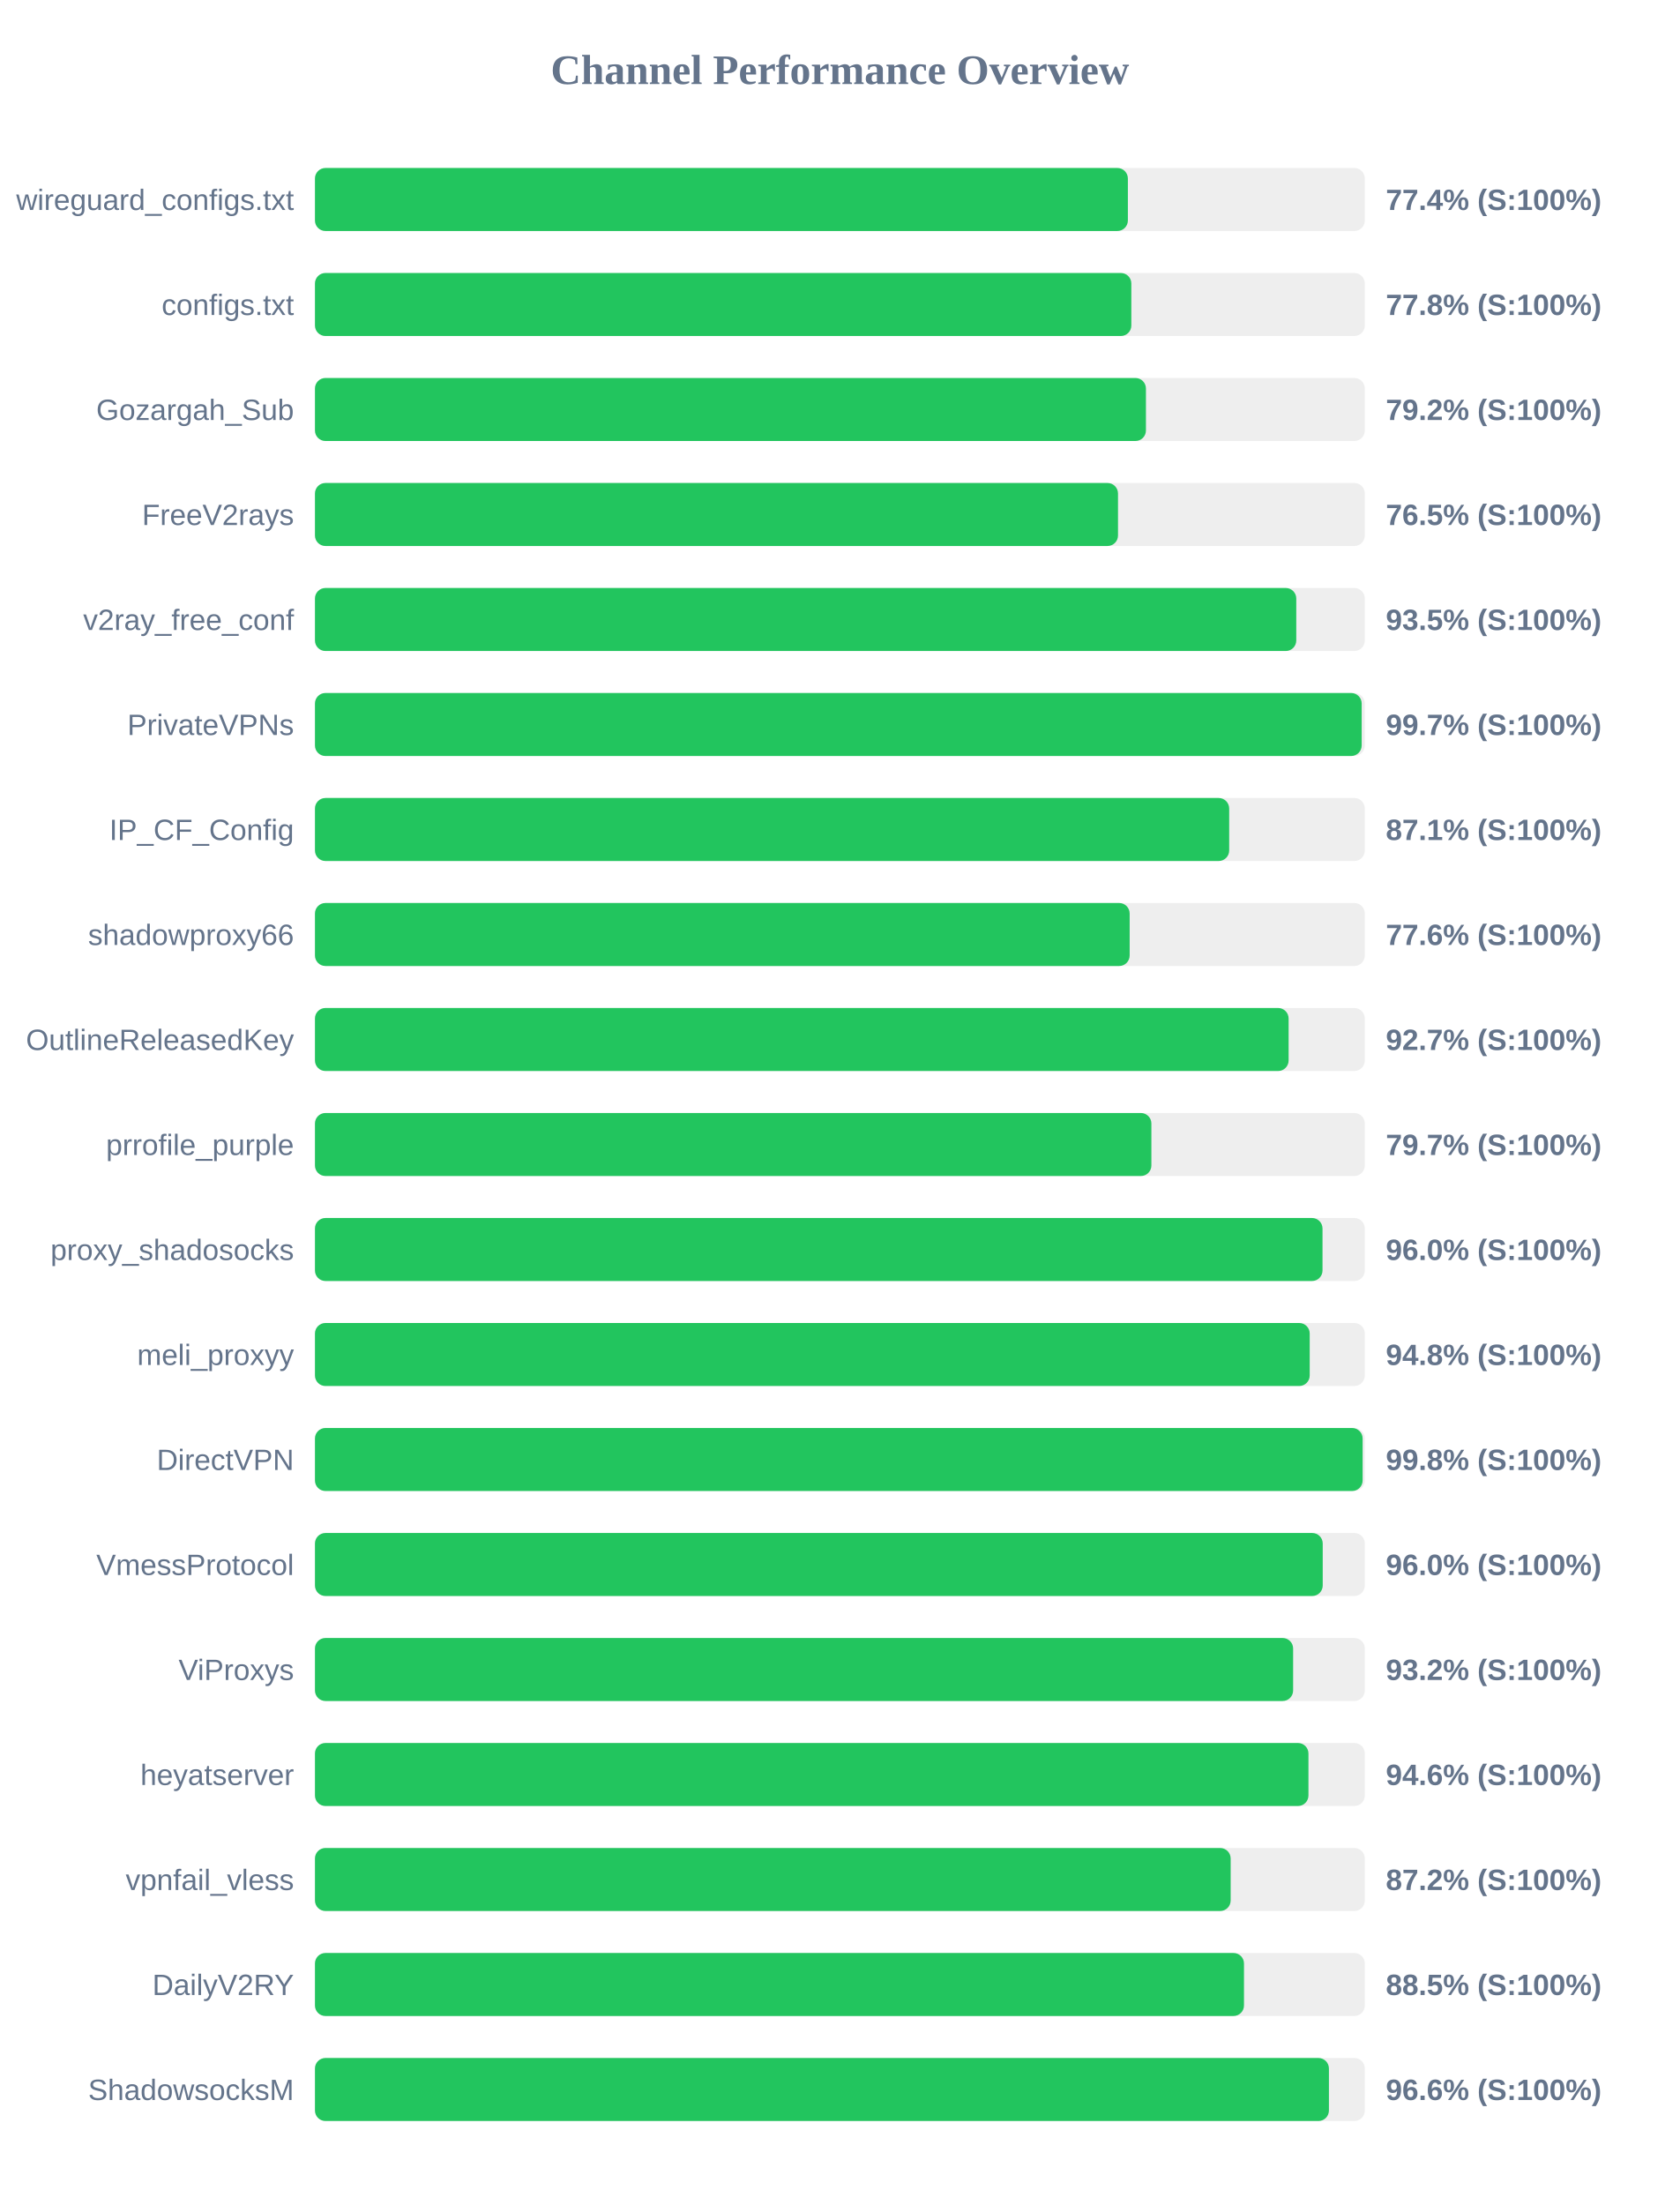
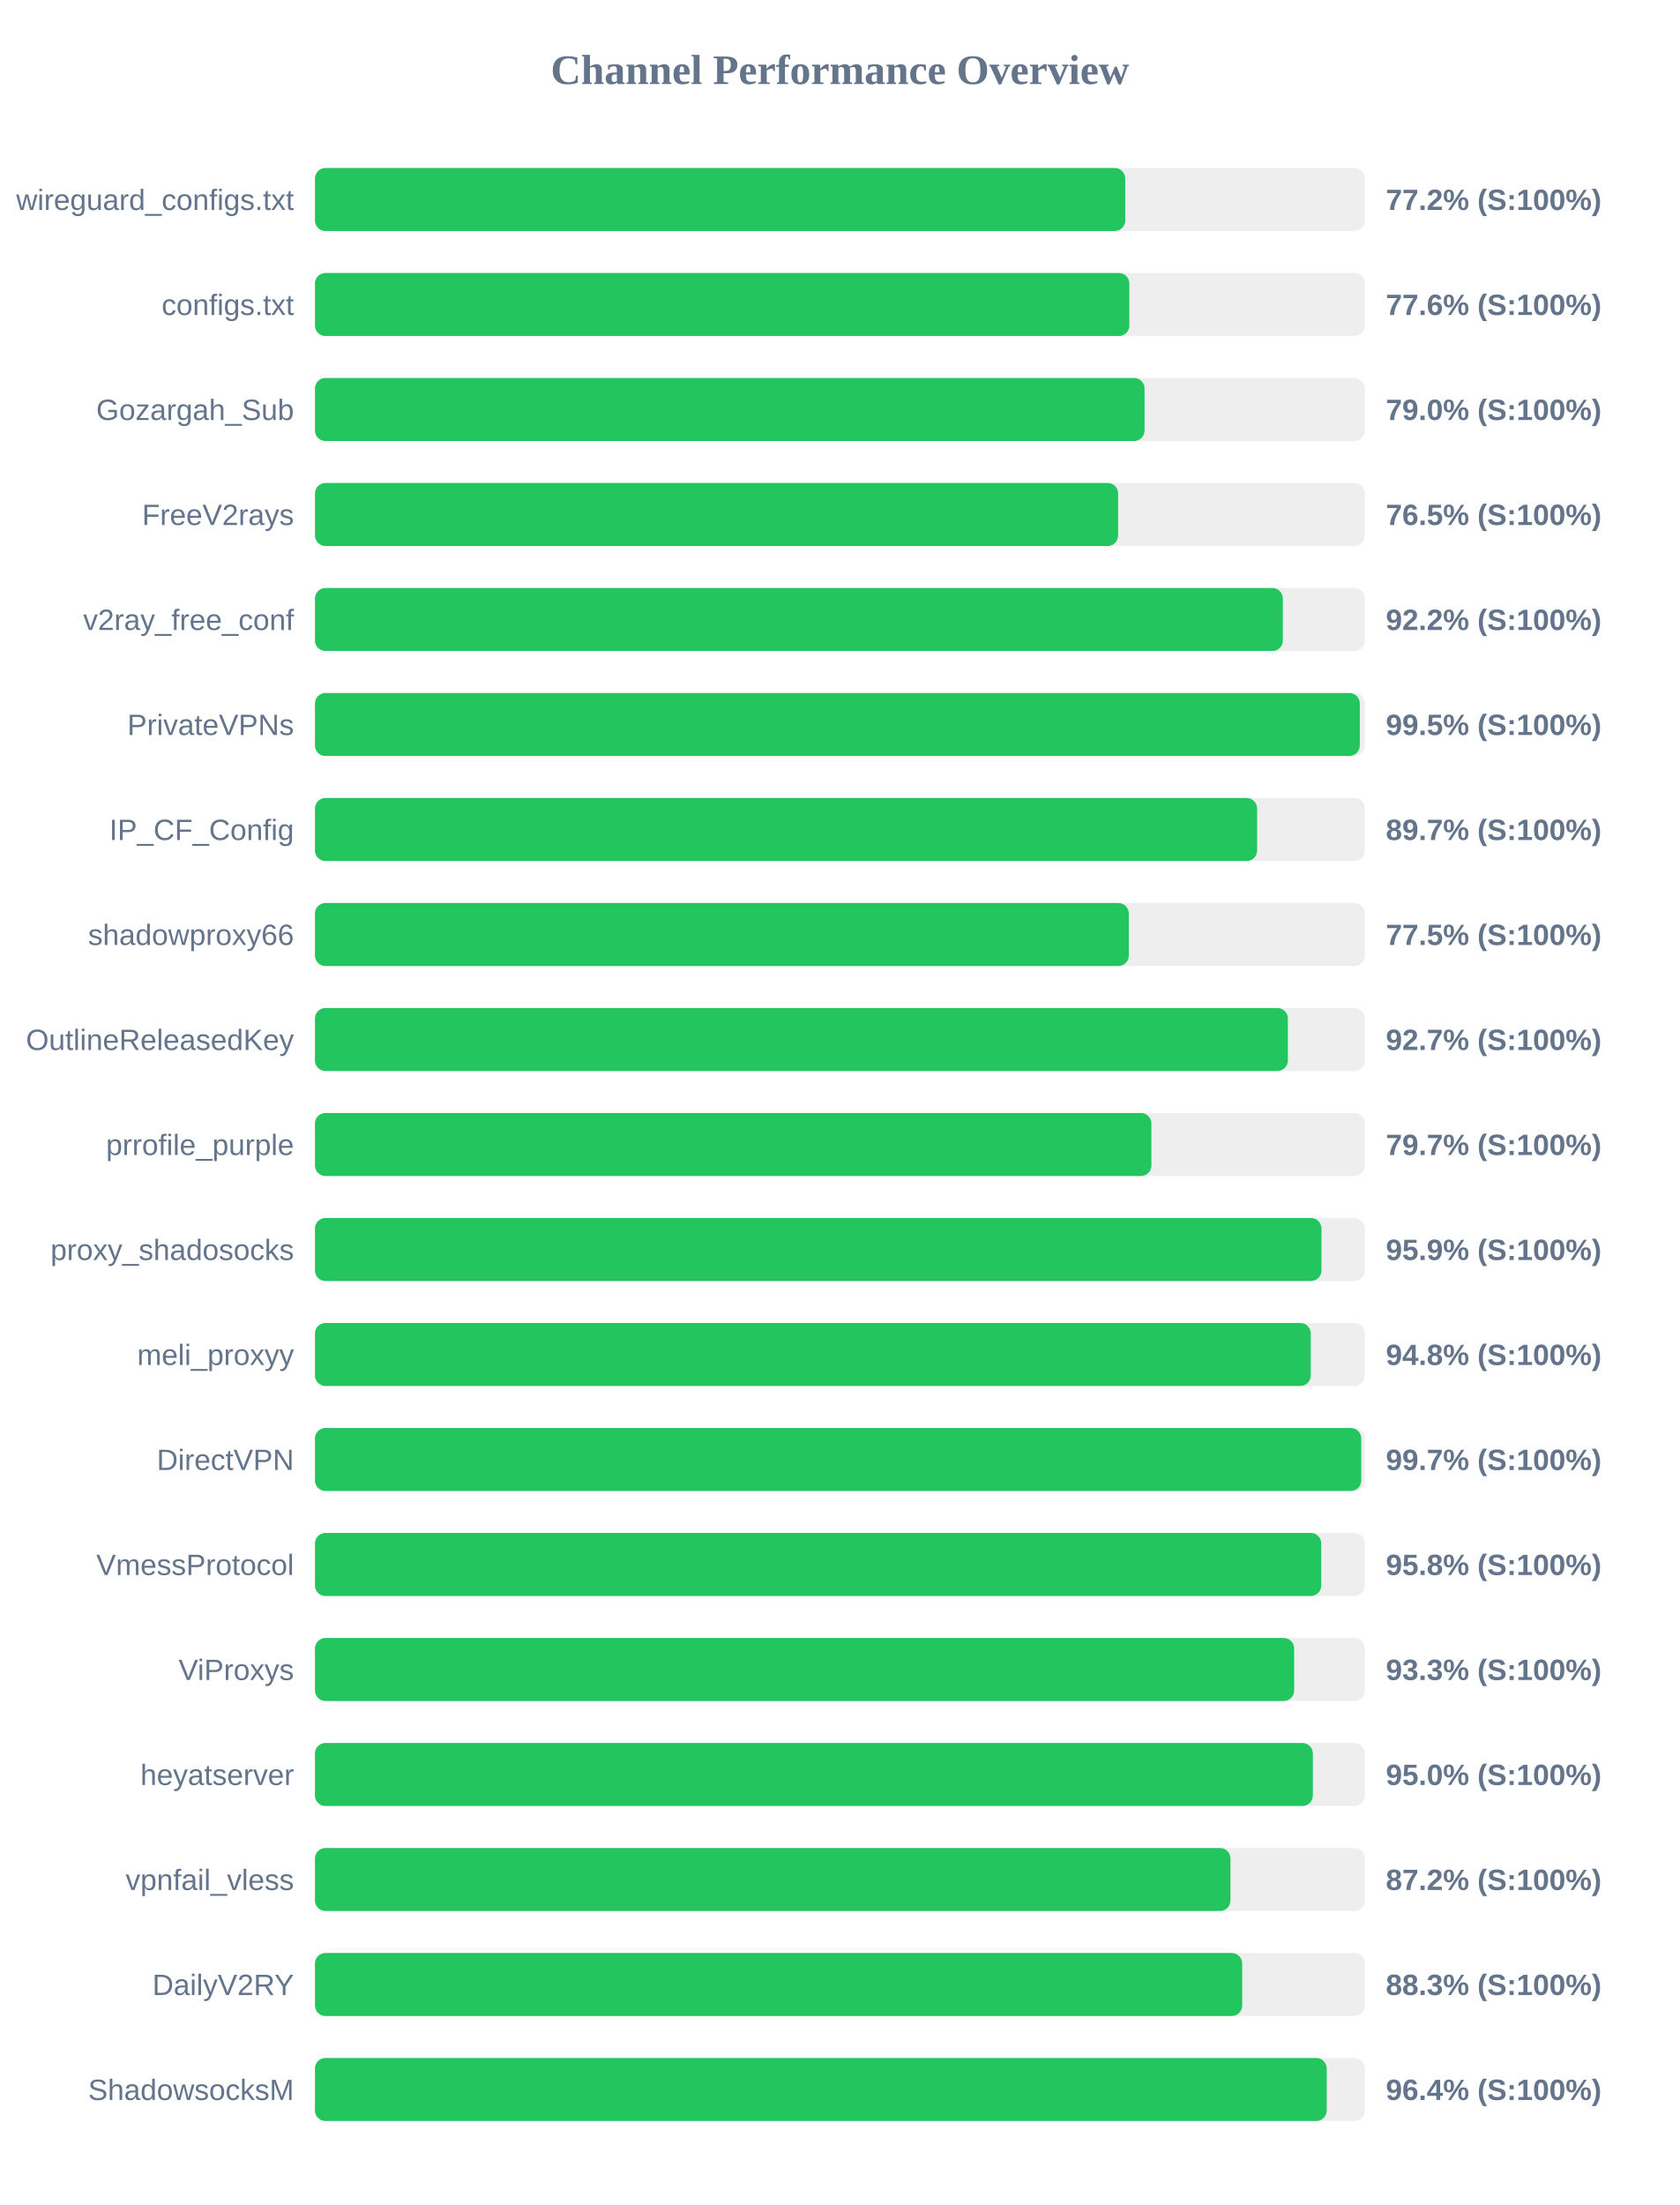
<svg xmlns="http://www.w3.org/2000/svg" width="800" height="1050" version="1.1">
  <style>
        .row { font: 14px Arial; fill: #64748b; }
        .score { font: bold 14px Arial; fill: #64748b; }
    </style>
  <text x="400" y="40" text-anchor="middle" font-size="20px" font-weight="bold" fill="#64748b">Channel Performance Overview</text>
  <rect x="150" y="80" width="500" height="30" fill="#eee" rx="5" />
-   <rect x="150" y="80" width="387.15" height="30" fill="#22c55e" rx="5" />
+   <rect x="150" y="80" width="385.9" height="30" fill="#22c55e" rx="5" />
  <text x="140" y="100" text-anchor="end" class="row">wireguard_configs.txt</text>
-   <text x="660" y="100" text-anchor="start" class="score">77.4% (S:100%)</text>
+   <text x="660" y="100" text-anchor="start" class="score">77.2% (S:100%)</text>
  <rect x="150" y="130" width="500" height="30" fill="#eee" rx="5" />
-   <rect x="150" y="130" width="388.8" height="30" fill="#22c55e" rx="5" />
+   <rect x="150" y="130" width="387.85" height="30" fill="#22c55e" rx="5" />
  <text x="140" y="150" text-anchor="end" class="row">configs.txt</text>
-   <text x="660" y="150" text-anchor="start" class="score">77.8% (S:100%)</text>
+   <text x="660" y="150" text-anchor="start" class="score">77.6% (S:100%)</text>
  <rect x="150" y="180" width="500" height="30" fill="#eee" rx="5" />
-   <rect x="150" y="180" width="395.75" height="30" fill="#22c55e" rx="5" />
+   <rect x="150" y="180" width="395.1" height="30" fill="#22c55e" rx="5" />
  <text x="140" y="200" text-anchor="end" class="row">Gozargah_Sub</text>
-   <text x="660" y="200" text-anchor="start" class="score">79.2% (S:100%)</text>
+   <text x="660" y="200" text-anchor="start" class="score">79.0% (S:100%)</text>
  <rect x="150" y="230" width="500" height="30" fill="#eee" rx="5" />
-   <rect x="150" y="230" width="382.45" height="30" fill="#22c55e" rx="5" />
+   <rect x="150" y="230" width="382.5" height="30" fill="#22c55e" rx="5" />
  <text x="140" y="250" text-anchor="end" class="row">FreeV2rays</text>
  <text x="660" y="250" text-anchor="start" class="score">76.5% (S:100%)</text>
  <rect x="150" y="280" width="500" height="30" fill="#eee" rx="5" />
-   <rect x="150" y="280" width="467.35" height="30" fill="#22c55e" rx="5" />
+   <rect x="150" y="280" width="460.95" height="30" fill="#22c55e" rx="5" />
  <text x="140" y="300" text-anchor="end" class="row">v2ray_free_conf</text>
-   <text x="660" y="300" text-anchor="start" class="score">93.5% (S:100%)</text>
+   <text x="660" y="300" text-anchor="start" class="score">92.2% (S:100%)</text>
  <rect x="150" y="330" width="500" height="30" fill="#eee" rx="5" />
-   <rect x="150" y="330" width="498.5" height="30" fill="#22c55e" rx="5" />
+   <rect x="150" y="330" width="497.6" height="30" fill="#22c55e" rx="5" />
  <text x="140" y="350" text-anchor="end" class="row">PrivateVPNs</text>
-   <text x="660" y="350" text-anchor="start" class="score">99.7% (S:100%)</text>
+   <text x="660" y="350" text-anchor="start" class="score">99.5% (S:100%)</text>
  <rect x="150" y="380" width="500" height="30" fill="#eee" rx="5" />
-   <rect x="150" y="380" width="435.4" height="30" fill="#22c55e" rx="5" />
+   <rect x="150" y="380" width="448.7" height="30" fill="#22c55e" rx="5" />
  <text x="140" y="400" text-anchor="end" class="row">IP_CF_Config</text>
-   <text x="660" y="400" text-anchor="start" class="score">87.1% (S:100%)</text>
+   <text x="660" y="400" text-anchor="start" class="score">89.7% (S:100%)</text>
  <rect x="150" y="430" width="500" height="30" fill="#eee" rx="5" />
-   <rect x="150" y="430" width="388.0" height="30" fill="#22c55e" rx="5" />
+   <rect x="150" y="430" width="387.6" height="30" fill="#22c55e" rx="5" />
  <text x="140" y="450" text-anchor="end" class="row">shadowproxy66</text>
-   <text x="660" y="450" text-anchor="start" class="score">77.6% (S:100%)</text>
+   <text x="660" y="450" text-anchor="start" class="score">77.5% (S:100%)</text>
  <rect x="150" y="480" width="500" height="30" fill="#eee" rx="5" />
-   <rect x="150" y="480" width="463.7" height="30" fill="#22c55e" rx="5" />
+   <rect x="150" y="480" width="463.35" height="30" fill="#22c55e" rx="5" />
  <text x="140" y="500" text-anchor="end" class="row">OutlineReleasedKey</text>
  <text x="660" y="500" text-anchor="start" class="score">92.7% (S:100%)</text>
  <rect x="150" y="530" width="500" height="30" fill="#eee" rx="5" />
  <rect x="150" y="530" width="398.35" height="30" fill="#22c55e" rx="5" />
  <text x="140" y="550" text-anchor="end" class="row">prrofile_purple</text>
  <text x="660" y="550" text-anchor="start" class="score">79.7% (S:100%)</text>
  <rect x="150" y="580" width="500" height="30" fill="#eee" rx="5" />
-   <rect x="150" y="580" width="479.85" height="30" fill="#22c55e" rx="5" />
+   <rect x="150" y="580" width="479.35" height="30" fill="#22c55e" rx="5" />
  <text x="140" y="600" text-anchor="end" class="row">proxy_shadosocks</text>
-   <text x="660" y="600" text-anchor="start" class="score">96.0% (S:100%)</text>
+   <text x="660" y="600" text-anchor="start" class="score">95.9% (S:100%)</text>
  <rect x="150" y="630" width="500" height="30" fill="#eee" rx="5" />
-   <rect x="150" y="630" width="473.75" height="30" fill="#22c55e" rx="5" />
+   <rect x="150" y="630" width="474.25" height="30" fill="#22c55e" rx="5" />
  <text x="140" y="650" text-anchor="end" class="row">meli_proxyy</text>
  <text x="660" y="650" text-anchor="start" class="score">94.8% (S:100%)</text>
  <rect x="150" y="680" width="500" height="30" fill="#eee" rx="5" />
-   <rect x="150" y="680" width="498.95" height="30" fill="#22c55e" rx="5" />
+   <rect x="150" y="680" width="498.3" height="30" fill="#22c55e" rx="5" />
  <text x="140" y="700" text-anchor="end" class="row">DirectVPN</text>
-   <text x="660" y="700" text-anchor="start" class="score">99.8% (S:100%)</text>
+   <text x="660" y="700" text-anchor="start" class="score">99.7% (S:100%)</text>
  <rect x="150" y="730" width="500" height="30" fill="#eee" rx="5" />
-   <rect x="150" y="730" width="479.95" height="30" fill="#22c55e" rx="5" />
+   <rect x="150" y="730" width="479.25" height="30" fill="#22c55e" rx="5" />
  <text x="140" y="750" text-anchor="end" class="row">VmessProtocol</text>
-   <text x="660" y="750" text-anchor="start" class="score">96.0% (S:100%)</text>
+   <text x="660" y="750" text-anchor="start" class="score">95.8% (S:100%)</text>
  <rect x="150" y="780" width="500" height="30" fill="#eee" rx="5" />
-   <rect x="150" y="780" width="465.85" height="30" fill="#22c55e" rx="5" />
+   <rect x="150" y="780" width="466.35" height="30" fill="#22c55e" rx="5" />
  <text x="140" y="800" text-anchor="end" class="row">ViProxys</text>
-   <text x="660" y="800" text-anchor="start" class="score">93.2% (S:100%)</text>
+   <text x="660" y="800" text-anchor="start" class="score">93.3% (S:100%)</text>
  <rect x="150" y="830" width="500" height="30" fill="#eee" rx="5" />
-   <rect x="150" y="830" width="473.15" height="30" fill="#22c55e" rx="5" />
+   <rect x="150" y="830" width="475.25" height="30" fill="#22c55e" rx="5" />
  <text x="140" y="850" text-anchor="end" class="row">heyatserver</text>
-   <text x="660" y="850" text-anchor="start" class="score">94.6% (S:100%)</text>
+   <text x="660" y="850" text-anchor="start" class="score">95.0% (S:100%)</text>
  <rect x="150" y="880" width="500" height="30" fill="#eee" rx="5" />
-   <rect x="150" y="880" width="436.1" height="30" fill="#22c55e" rx="5" />
+   <rect x="150" y="880" width="436.0" height="30" fill="#22c55e" rx="5" />
  <text x="140" y="900" text-anchor="end" class="row">vpnfail_vless</text>
  <text x="660" y="900" text-anchor="start" class="score">87.2% (S:100%)</text>
  <rect x="150" y="930" width="500" height="30" fill="#eee" rx="5" />
-   <rect x="150" y="930" width="442.45" height="30" fill="#22c55e" rx="5" />
+   <rect x="150" y="930" width="441.6" height="30" fill="#22c55e" rx="5" />
  <text x="140" y="950" text-anchor="end" class="row">DailyV2RY</text>
-   <text x="660" y="950" text-anchor="start" class="score">88.5% (S:100%)</text>
+   <text x="660" y="950" text-anchor="start" class="score">88.3% (S:100%)</text>
  <rect x="150" y="980" width="500" height="30" fill="#eee" rx="5" />
-   <rect x="150" y="980" width="482.9" height="30" fill="#22c55e" rx="5" />
+   <rect x="150" y="980" width="481.85" height="30" fill="#22c55e" rx="5" />
  <text x="140" y="1000" text-anchor="end" class="row">ShadowsocksM</text>
-   <text x="660" y="1000" text-anchor="start" class="score">96.6% (S:100%)</text>
+   <text x="660" y="1000" text-anchor="start" class="score">96.4% (S:100%)</text>
</svg>
